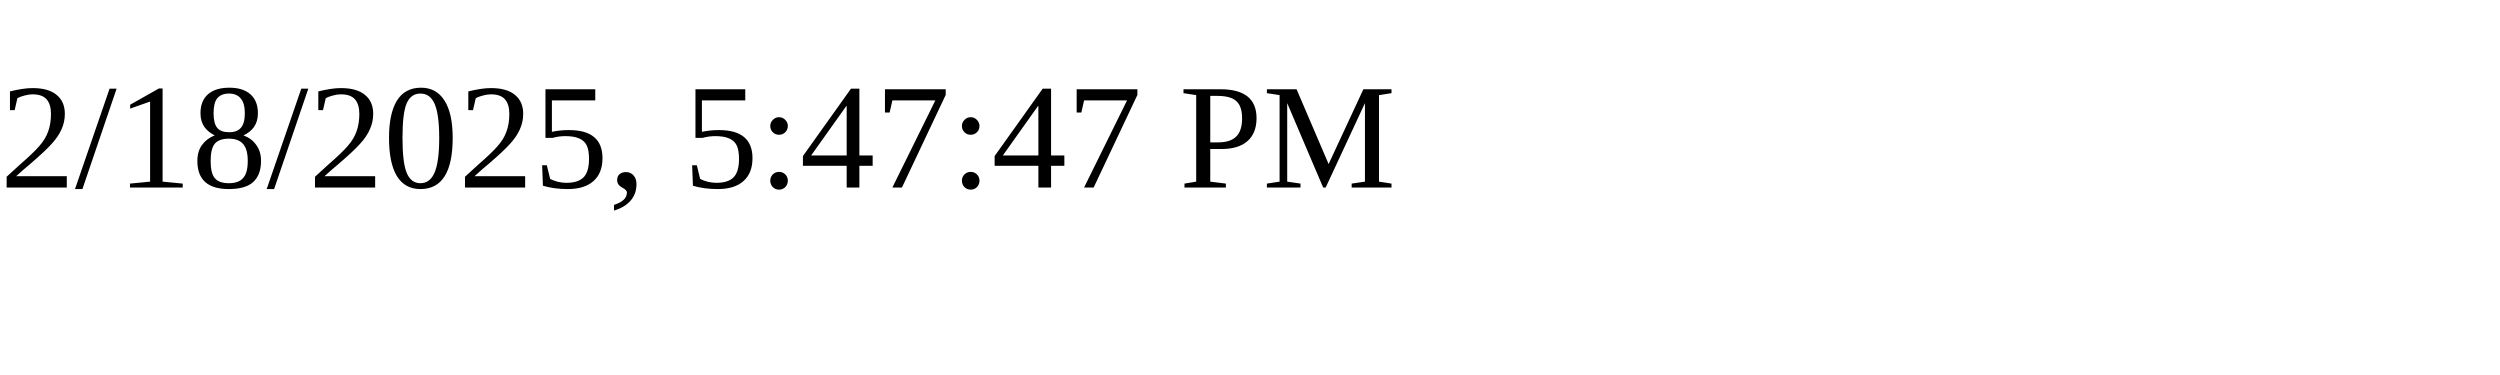
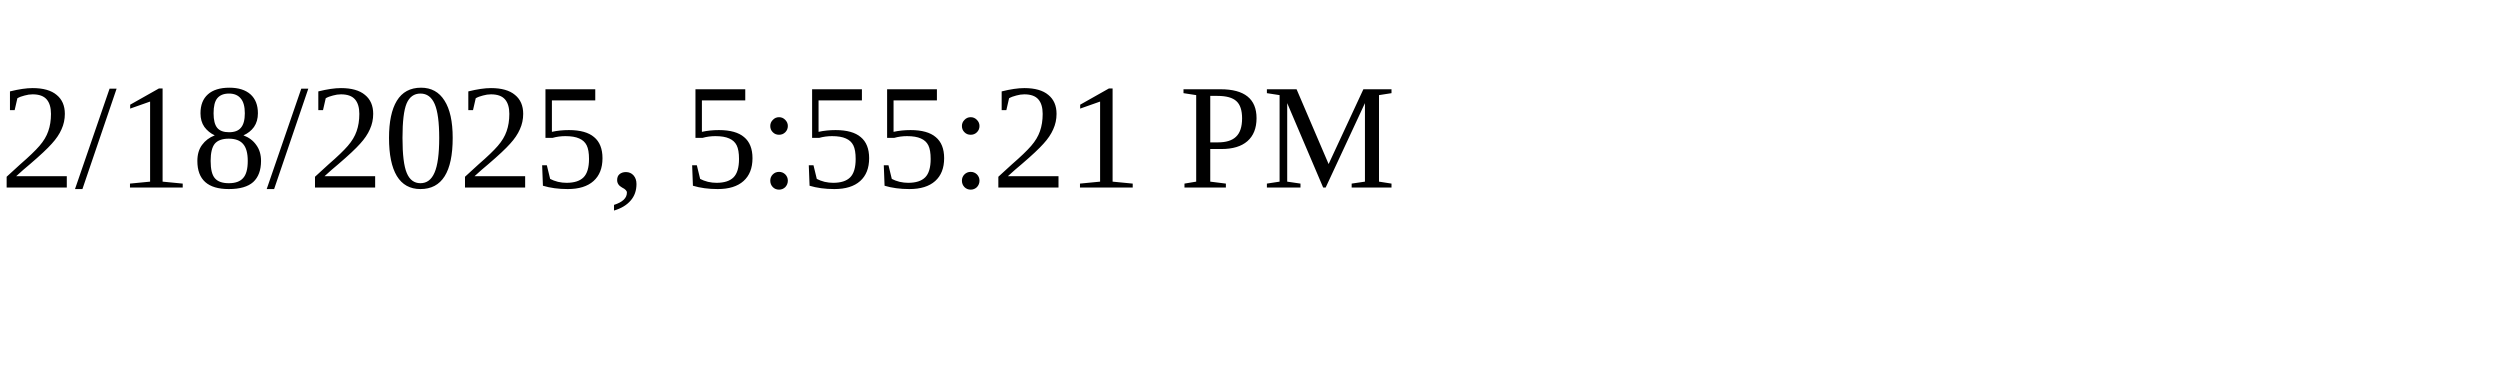
<svg xmlns="http://www.w3.org/2000/svg" height="30" width="200">
-   <text x="0" y="15">2/18/2025, 5:47:47 PM</text>
+   <text x="0" y="15">2/18/2025, 5:55:21 PM</text>
</svg>
